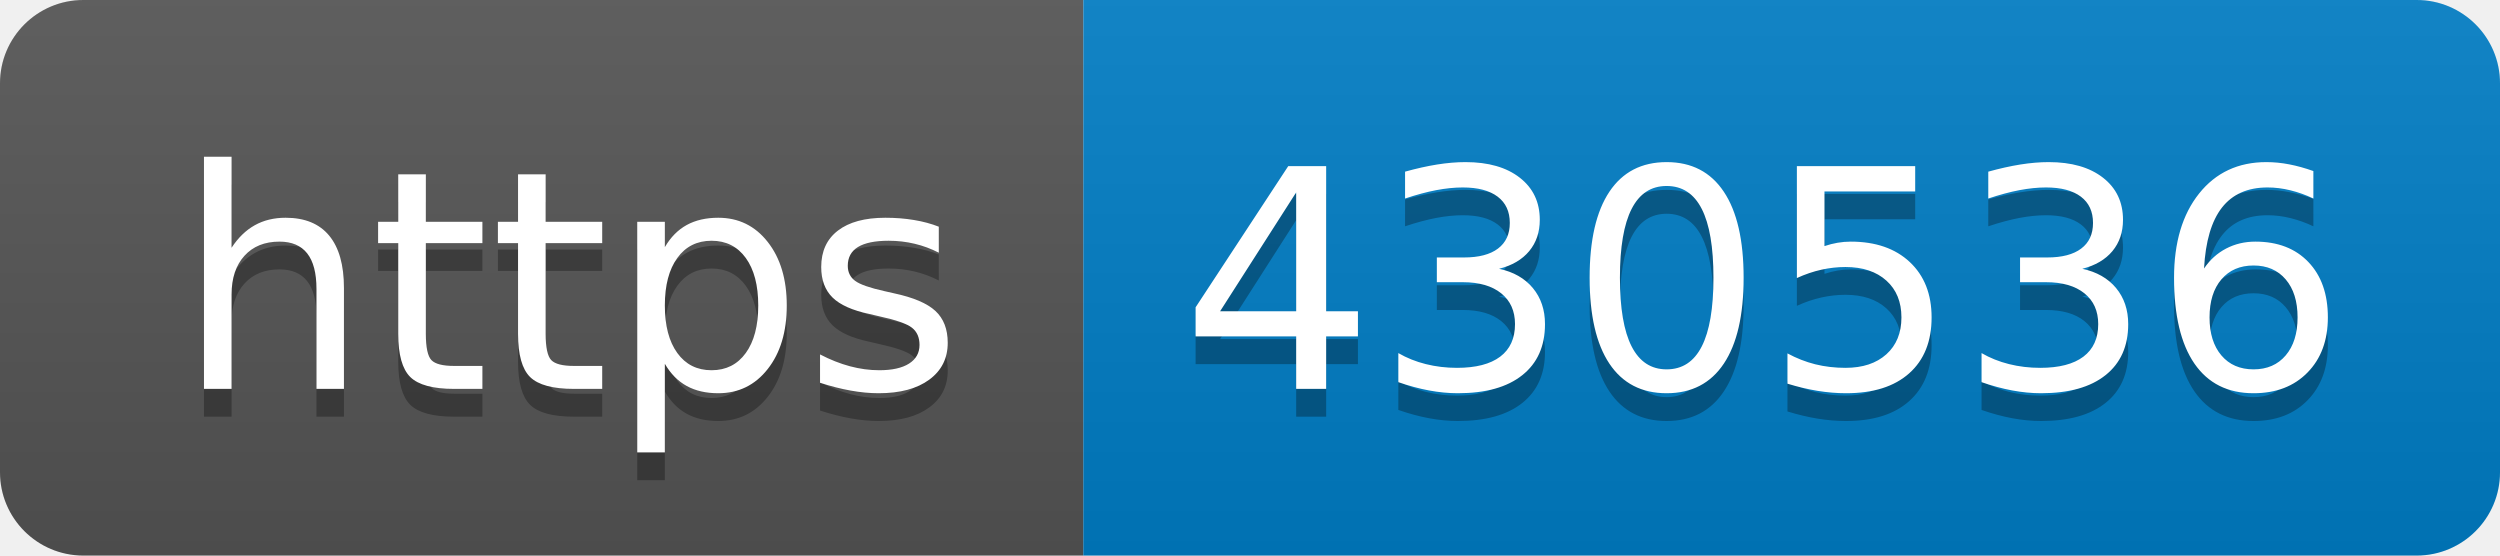
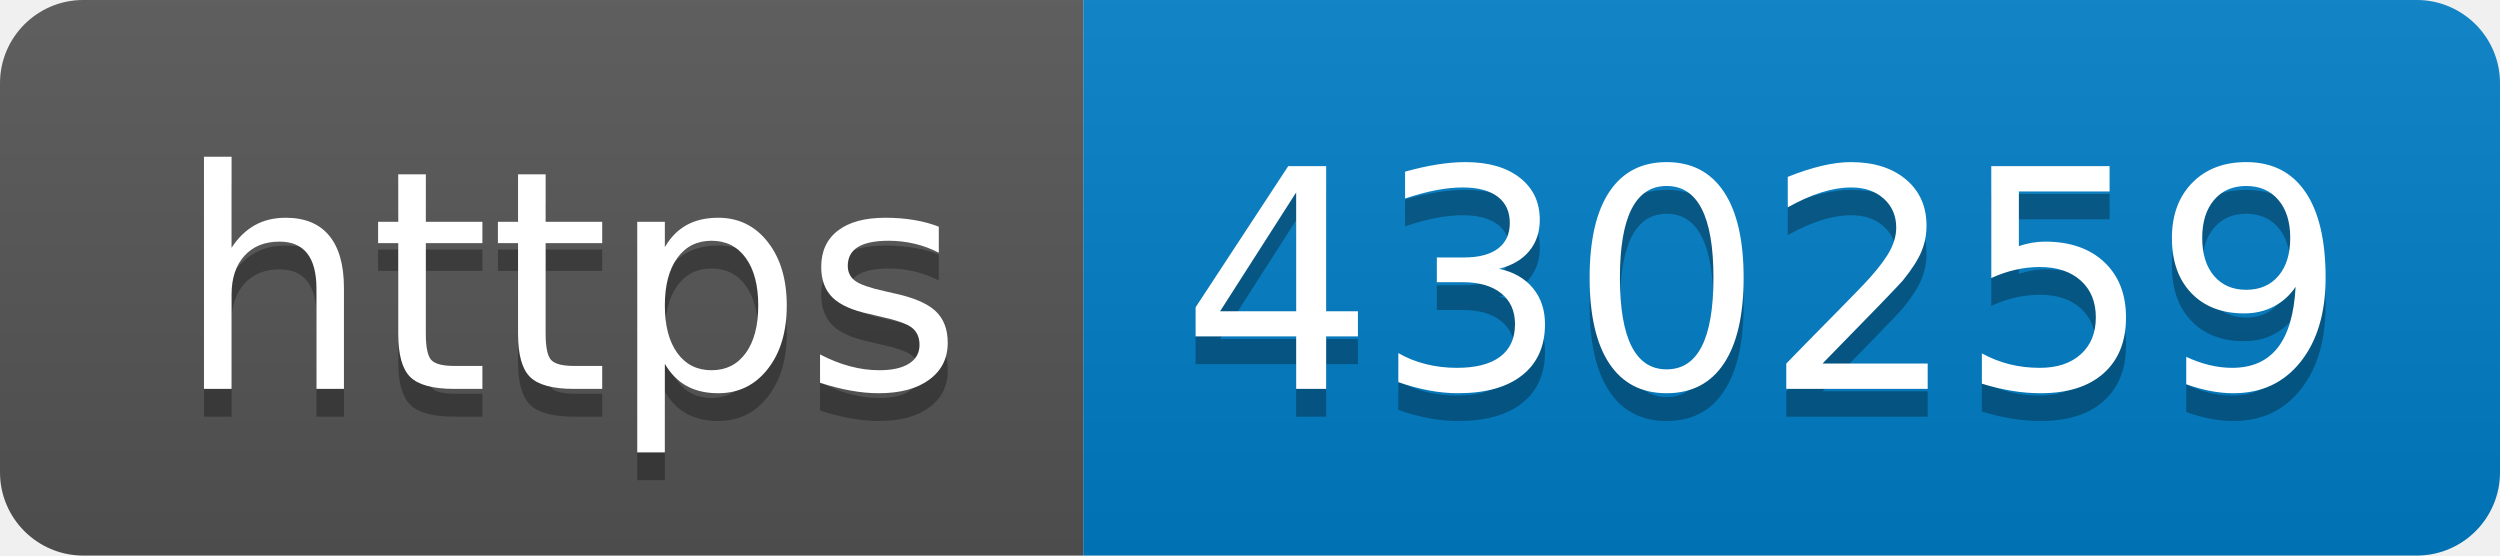
- <svg xmlns="http://www.w3.org/2000/svg" width="90" height="20" role="img" aria-label="https: 430536">
+ <svg xmlns="http://www.w3.org/2000/svg" width="90" height="20" role="img" aria-label="https: 430259">
  <linearGradient id="s" x2="0" y2="100%">
    <stop offset="0" stop-color="#bbb" stop-opacity=".1" />
    <stop offset="1" stop-opacity=".1" />
  </linearGradient>
  <clipPath id="r">
    <rect width="90" height="20" rx="3" fill="#fff" />
  </clipPath>
  <g clip-path="url(#r)">
    <rect width="39" height="20" fill="#555" />
    <rect x="39" width="51" height="20" fill="#007ec6" />
    <rect width="90" height="20" fill="url(#s)" />
  </g>
  <g fill="#fff" text-anchor="middle" font-family="Verdana,Geneva,DejaVu Sans,sans-serif" text-rendering="geometricPrecision" font-size="110">
    <text aria-hidden="true" x="205" y="150" fill="#010101" fill-opacity=".3" transform="scale(.1)" textLength="290">https</text>
    <text x="205" y="140" transform="scale(.1)" fill="#fff" textLength="290">https</text>
-     <text aria-hidden="true" x="635" y="150" fill="#010101" fill-opacity=".3" transform="scale(.1)" textLength="410">430536</text>
-     <text x="635" y="140" transform="scale(.1)" fill="#fff" textLength="410">430536</text>
+     <text aria-hidden="true" x="635" y="150" fill="#010101" fill-opacity=".3" transform="scale(.1)" textLength="410">430259</text>
+     <text x="635" y="140" transform="scale(.1)" fill="#fff" textLength="410">430259</text>
  </g>
</svg>
